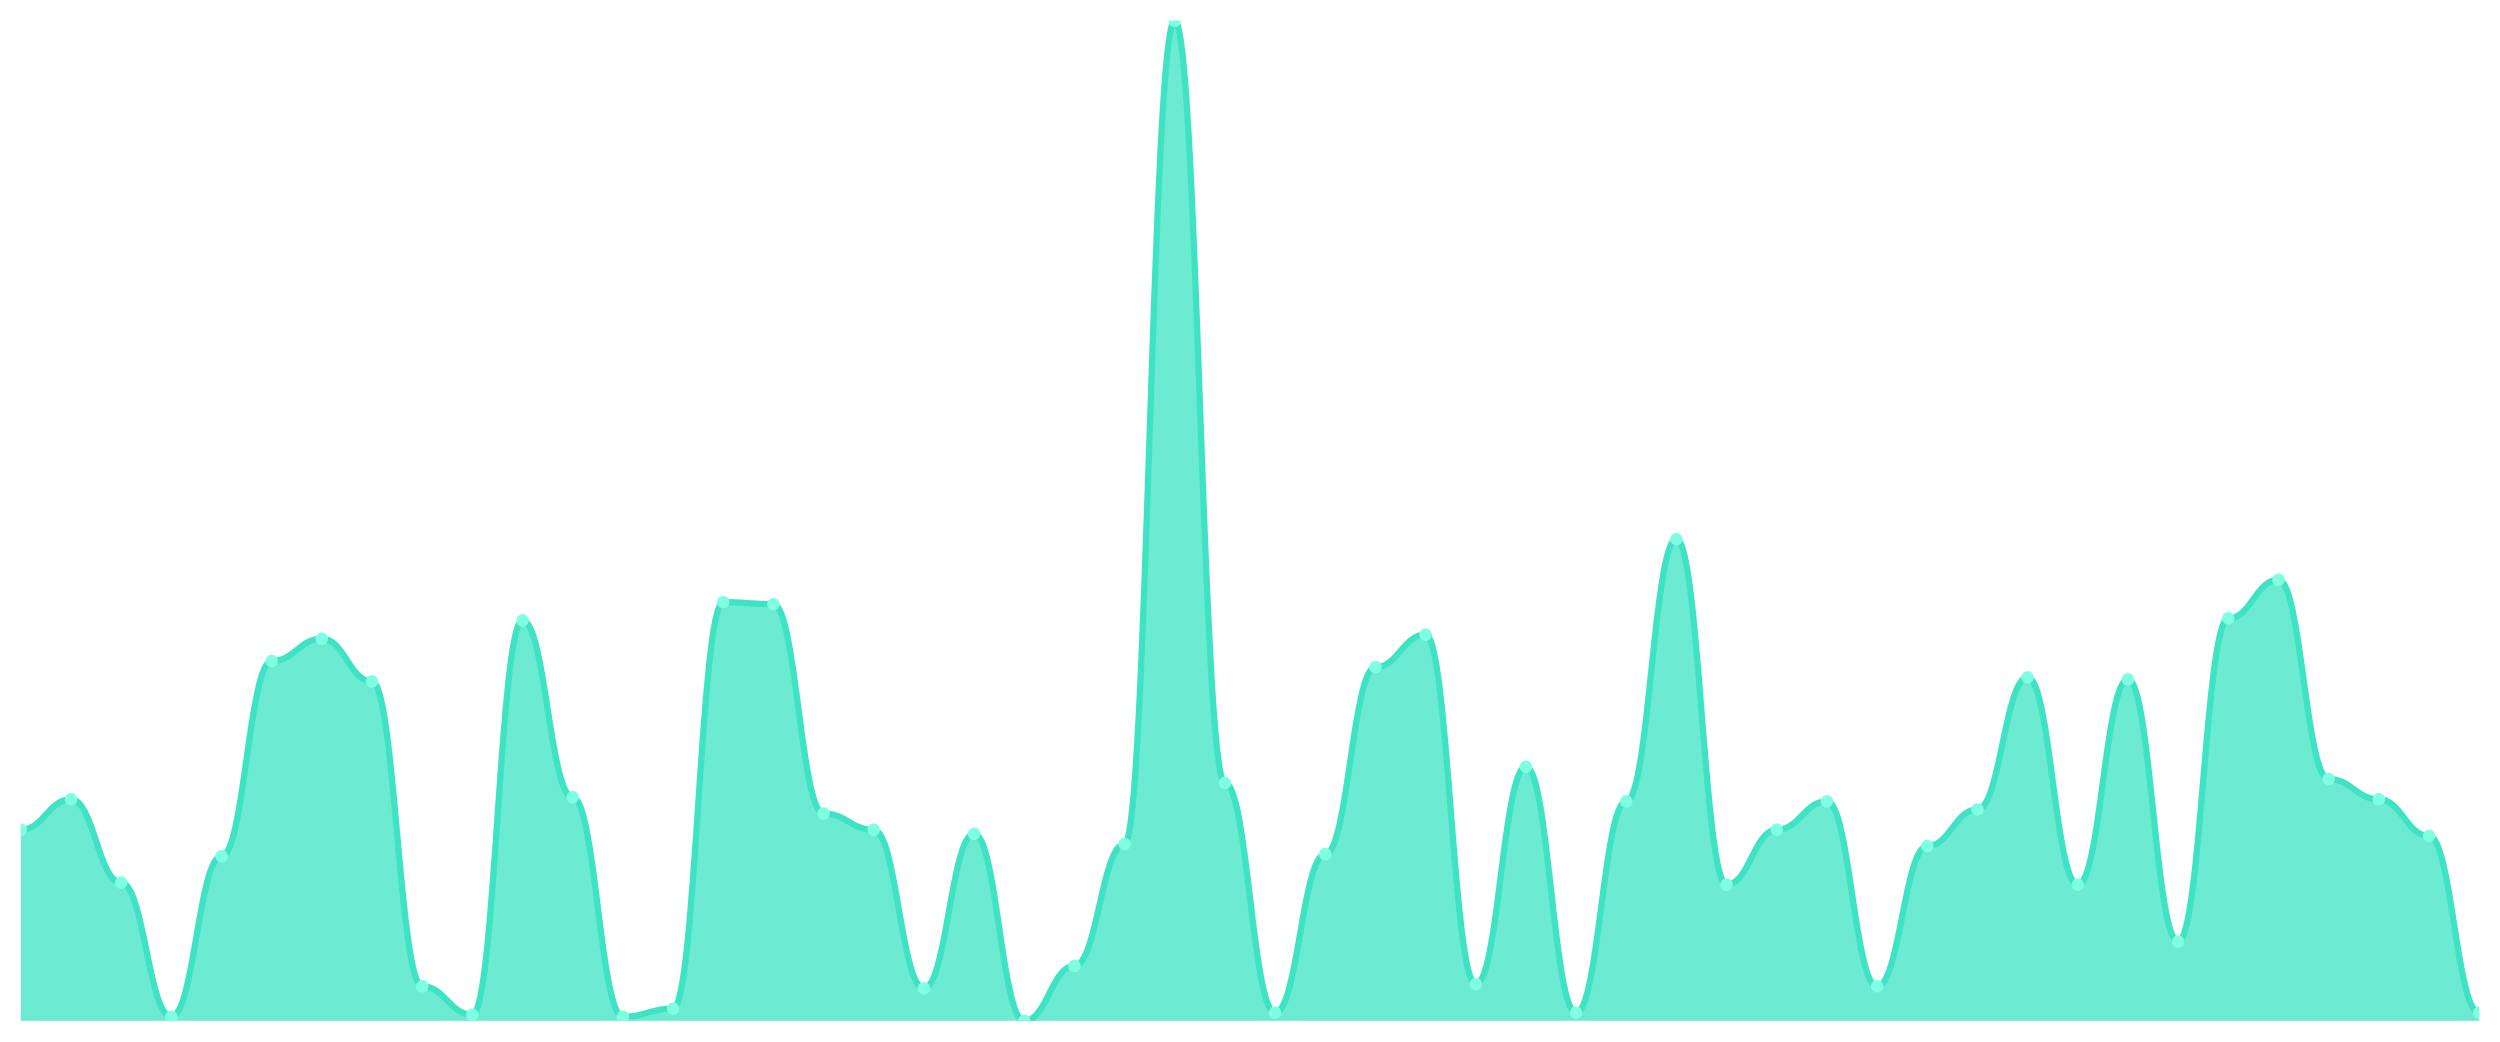
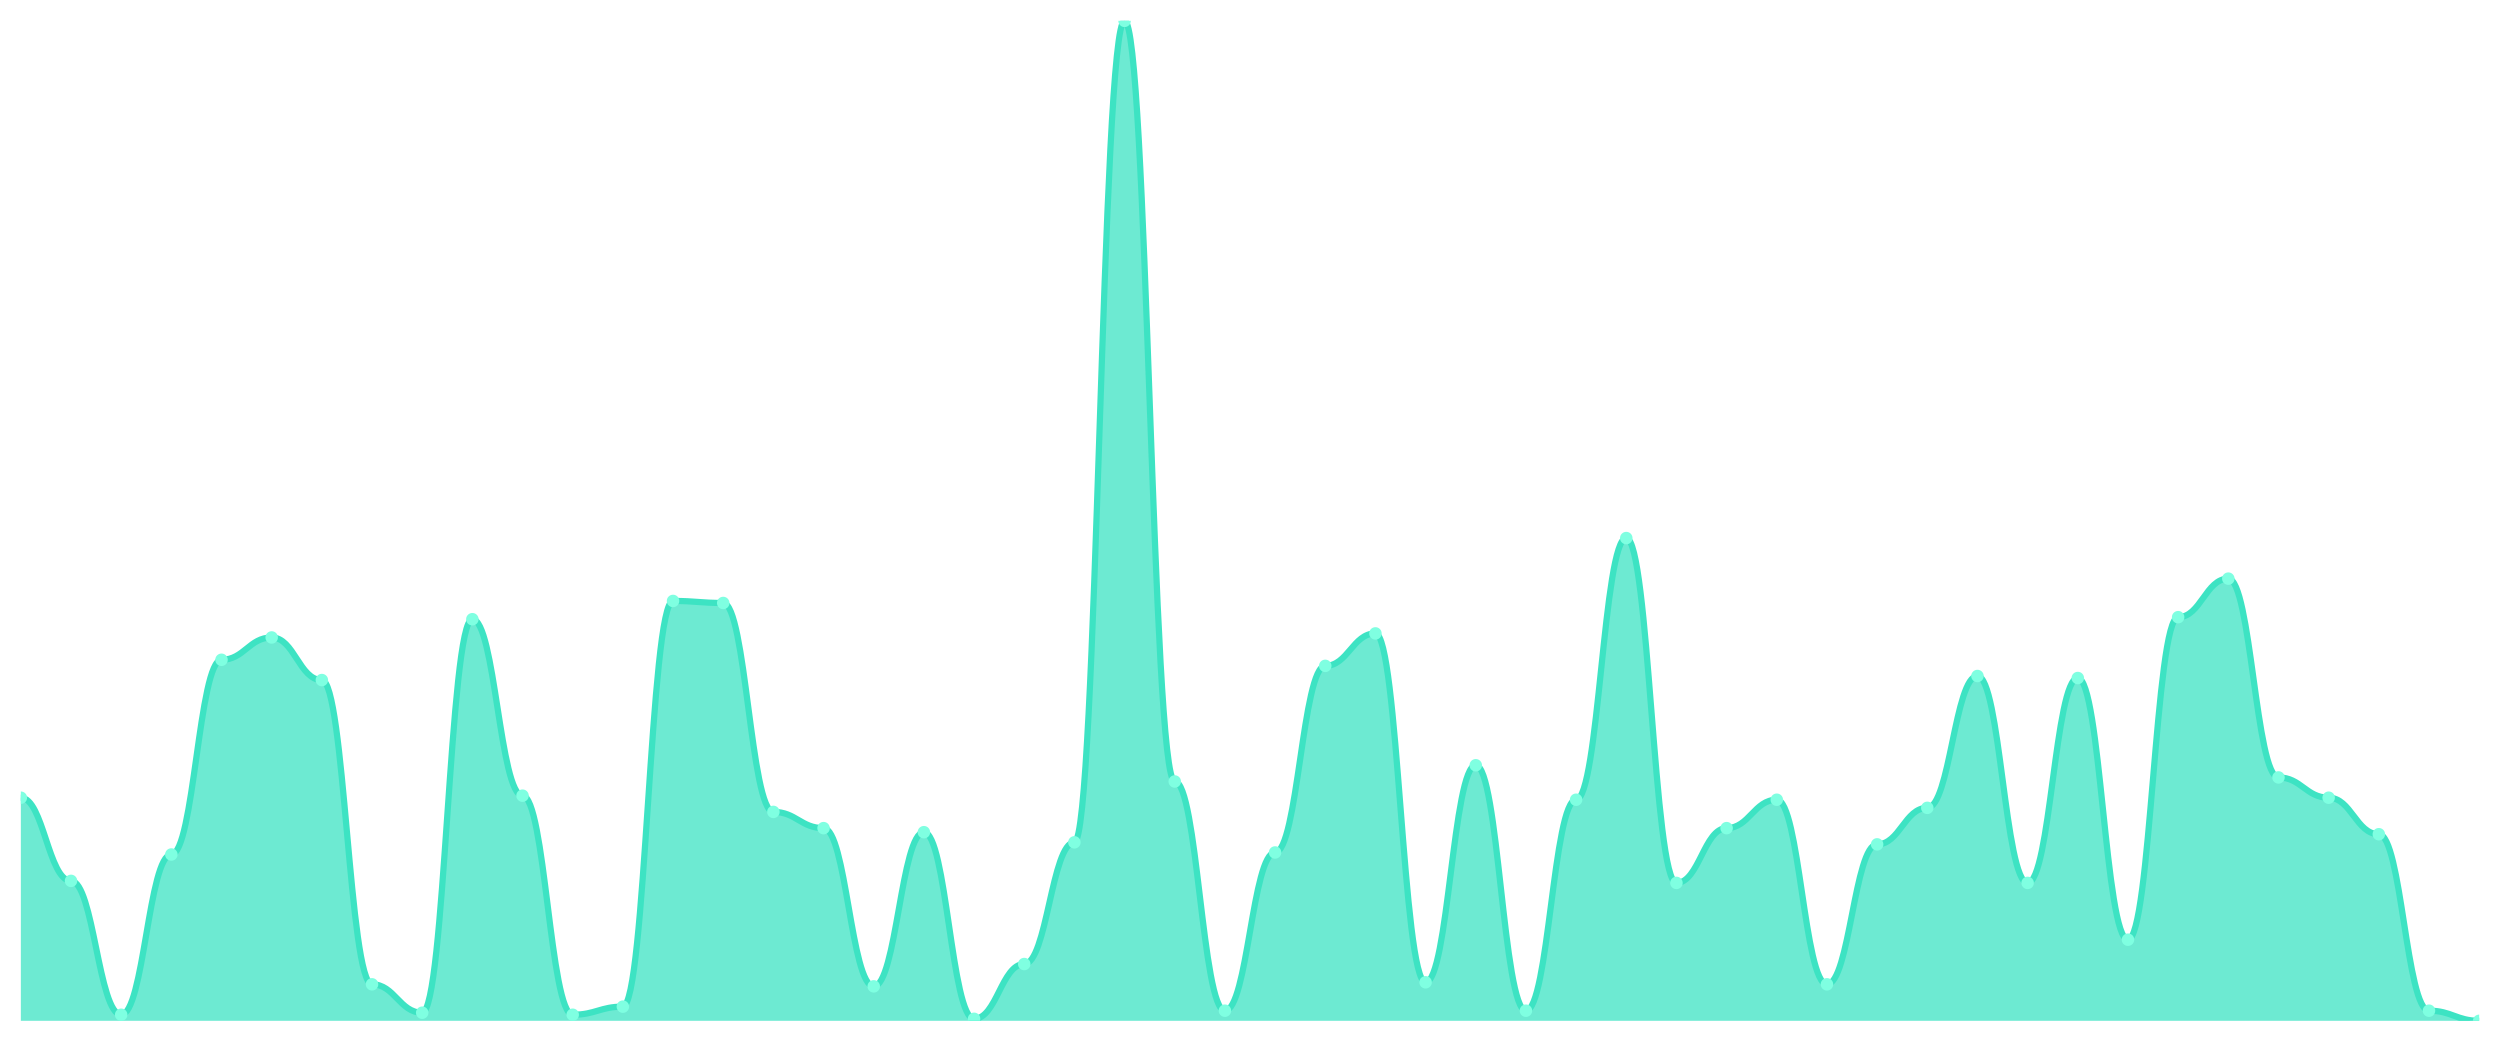
<svg xmlns="http://www.w3.org/2000/svg" viewBox="0 0 1200 500" width="1200" height="500">
  <defs>
    <clipPath id="c">
      <rect x="10" y="10" width="1180" height="480" />
    </clipPath>
  </defs>
  <rect width="1200" height="500" fill="none" />
  <g clip-path="url(#c)">
-     <path d="M 10,490 L 10,398.293 C 20.837,398.293 23.245,383.659 34.082,383.659 C 44.918,383.659 47.327,423.659 58.163,423.659 C 69,423.659 71.408,488.049 82.245,488.049 C 93.082,488.049 95.49,410.976 106.327,410.976 C 117.163,410.976 119.571,317.317 130.408,317.317 C 141.245,317.317 143.653,306.585 154.49,306.585 C 165.327,306.585 167.735,327.073 178.571,327.073 C 189.408,327.073 191.816,473.415 202.653,473.415 C 213.49,473.415 215.898,487.073 226.735,487.073 C 237.571,487.073 239.98,297.805 250.816,297.805 C 261.653,297.805 264.061,382.683 274.898,382.683 C 285.735,382.683 288.143,488.049 298.98,488.049 C 309.816,488.049 312.224,484.146 323.061,484.146 C 333.898,484.146 336.306,289.024 347.143,289.024 C 357.98,289.024 360.388,290 371.224,290 C 382.061,290 384.469,390.488 395.306,390.488 C 406.143,390.488 408.551,398.293 419.388,398.293 C 430.224,398.293 432.633,474.39 443.469,474.39 C 454.306,474.39 456.714,400.244 467.551,400.244 C 478.388,400.244 480.796,490 491.633,490 C 502.469,490 504.878,463.659 515.714,463.659 C 526.551,463.659 528.959,405.122 539.796,405.122 C 550.633,405.122 553.041,10 563.878,10 C 574.714,10 577.122,375.854 587.959,375.854 C 598.796,375.854 601.204,486.098 612.041,486.098 C 622.878,486.098 625.286,410 636.122,410 C 646.959,410 649.367,320.244 660.204,320.244 C 671.041,320.244 673.449,304.634 684.286,304.634 C 695.122,304.634 697.531,472.439 708.367,472.439 C 719.204,472.439 721.612,368.049 732.449,368.049 C 743.286,368.049 745.694,486.098 756.531,486.098 C 767.367,486.098 769.776,384.634 780.612,384.634 C 791.449,384.634 793.857,258.78 804.694,258.78 C 815.531,258.78 817.939,424.634 828.776,424.634 C 839.612,424.634 842.02,398.293 852.857,398.293 C 863.694,398.293 866.102,384.634 876.939,384.634 C 887.776,384.634 890.184,473.415 901.02,473.415 C 911.857,473.415 914.265,406.098 925.102,406.098 C 935.939,406.098 938.347,388.537 949.184,388.537 C 960.02,388.537 962.429,325.122 973.265,325.122 C 984.102,325.122 986.51,424.634 997.347,424.634 C 1008.184,424.634 1010.592,326.098 1021.429,326.098 C 1032.265,326.098 1034.673,451.951 1045.51,451.951 C 1056.347,451.951 1058.755,296.829 1069.592,296.829 C 1080.429,296.829 1082.837,278.293 1093.673,278.293 C 1104.51,278.293 1106.918,373.902 1117.755,373.902 C 1128.592,373.902 1131,383.659 1141.837,383.659 C 1152.673,383.659 1155.082,401.22 1165.918,401.22 C 1176.755,401.22 1179.163,486.098 1190,486.098 L 1190,490 Z" fill="rgba(61,227,195,0.75)" />
-     <path d="M 10,398.293 C 20.837,398.293 23.245,383.659 34.082,383.659 C 44.918,383.659 47.327,423.659 58.163,423.659 C 69,423.659 71.408,488.049 82.245,488.049 C 93.082,488.049 95.49,410.976 106.327,410.976 C 117.163,410.976 119.571,317.317 130.408,317.317 C 141.245,317.317 143.653,306.585 154.49,306.585 C 165.327,306.585 167.735,327.073 178.571,327.073 C 189.408,327.073 191.816,473.415 202.653,473.415 C 213.49,473.415 215.898,487.073 226.735,487.073 C 237.571,487.073 239.98,297.805 250.816,297.805 C 261.653,297.805 264.061,382.683 274.898,382.683 C 285.735,382.683 288.143,488.049 298.98,488.049 C 309.816,488.049 312.224,484.146 323.061,484.146 C 333.898,484.146 336.306,289.024 347.143,289.024 C 357.98,289.024 360.388,290 371.224,290 C 382.061,290 384.469,390.488 395.306,390.488 C 406.143,390.488 408.551,398.293 419.388,398.293 C 430.224,398.293 432.633,474.39 443.469,474.39 C 454.306,474.39 456.714,400.244 467.551,400.244 C 478.388,400.244 480.796,490 491.633,490 C 502.469,490 504.878,463.659 515.714,463.659 C 526.551,463.659 528.959,405.122 539.796,405.122 C 550.633,405.122 553.041,10 563.878,10 C 574.714,10 577.122,375.854 587.959,375.854 C 598.796,375.854 601.204,486.098 612.041,486.098 C 622.878,486.098 625.286,410 636.122,410 C 646.959,410 649.367,320.244 660.204,320.244 C 671.041,320.244 673.449,304.634 684.286,304.634 C 695.122,304.634 697.531,472.439 708.367,472.439 C 719.204,472.439 721.612,368.049 732.449,368.049 C 743.286,368.049 745.694,486.098 756.531,486.098 C 767.367,486.098 769.776,384.634 780.612,384.634 C 791.449,384.634 793.857,258.78 804.694,258.78 C 815.531,258.78 817.939,424.634 828.776,424.634 C 839.612,424.634 842.02,398.293 852.857,398.293 C 863.694,398.293 866.102,384.634 876.939,384.634 C 887.776,384.634 890.184,473.415 901.02,473.415 C 911.857,473.415 914.265,406.098 925.102,406.098 C 935.939,406.098 938.347,388.537 949.184,388.537 C 960.02,388.537 962.429,325.122 973.265,325.122 C 984.102,325.122 986.51,424.634 997.347,424.634 C 1008.184,424.634 1010.592,326.098 1021.429,326.098 C 1032.265,326.098 1034.673,451.951 1045.51,451.951 C 1056.347,451.951 1058.755,296.829 1069.592,296.829 C 1080.429,296.829 1082.837,278.293 1093.673,278.293 C 1104.51,278.293 1106.918,373.902 1117.755,373.902 C 1128.592,373.902 1131,383.659 1141.837,383.659 C 1152.673,383.659 1155.082,401.22 1165.918,401.22 C 1176.755,401.22 1179.163,486.098 1190,486.098" fill="none" stroke="#3de3c3" stroke-width="3" stroke-linecap="round" stroke-linejoin="round" />
-     <circle cx="10" cy="398.293" r="3" fill="#7fffe1" />
-     <circle cx="34.082" cy="383.659" r="3" fill="#7fffe1" />
-     <circle cx="58.163" cy="423.659" r="3" fill="#7fffe1" />
-     <circle cx="82.245" cy="488.049" r="3" fill="#7fffe1" />
-     <circle cx="106.327" cy="410.976" r="3" fill="#7fffe1" />
-     <circle cx="130.408" cy="317.317" r="3" fill="#7fffe1" />
-     <circle cx="154.49" cy="306.585" r="3" fill="#7fffe1" />
-     <circle cx="178.571" cy="327.073" r="3" fill="#7fffe1" />
-     <circle cx="202.653" cy="473.415" r="3" fill="#7fffe1" />
-     <circle cx="226.735" cy="487.073" r="3" fill="#7fffe1" />
-     <circle cx="250.816" cy="297.805" r="3" fill="#7fffe1" />
-     <circle cx="274.898" cy="382.683" r="3" fill="#7fffe1" />
-     <circle cx="298.98" cy="488.049" r="3" fill="#7fffe1" />
-     <circle cx="323.061" cy="484.146" r="3" fill="#7fffe1" />
-     <circle cx="347.143" cy="289.024" r="3" fill="#7fffe1" />
-     <circle cx="371.224" cy="290" r="3" fill="#7fffe1" />
-     <circle cx="395.306" cy="390.488" r="3" fill="#7fffe1" />
-     <circle cx="419.388" cy="398.293" r="3" fill="#7fffe1" />
-     <circle cx="443.469" cy="474.39" r="3" fill="#7fffe1" />
-     <circle cx="467.551" cy="400.244" r="3" fill="#7fffe1" />
-     <circle cx="491.633" cy="490" r="3" fill="#7fffe1" />
-     <circle cx="515.714" cy="463.659" r="3" fill="#7fffe1" />
-     <circle cx="539.796" cy="405.122" r="3" fill="#7fffe1" />
-     <circle cx="563.878" cy="10" r="3" fill="#7fffe1" />
-     <circle cx="587.959" cy="375.854" r="3" fill="#7fffe1" />
-     <circle cx="612.041" cy="486.098" r="3" fill="#7fffe1" />
-     <circle cx="636.122" cy="410" r="3" fill="#7fffe1" />
-     <circle cx="660.204" cy="320.244" r="3" fill="#7fffe1" />
-     <circle cx="684.286" cy="304.634" r="3" fill="#7fffe1" />
-     <circle cx="708.367" cy="472.439" r="3" fill="#7fffe1" />
-     <circle cx="732.449" cy="368.049" r="3" fill="#7fffe1" />
-     <circle cx="756.531" cy="486.098" r="3" fill="#7fffe1" />
-     <circle cx="780.612" cy="384.634" r="3" fill="#7fffe1" />
-     <circle cx="804.694" cy="258.78" r="3" fill="#7fffe1" />
-     <circle cx="828.776" cy="424.634" r="3" fill="#7fffe1" />
-     <circle cx="852.857" cy="398.293" r="3" fill="#7fffe1" />
-     <circle cx="876.939" cy="384.634" r="3" fill="#7fffe1" />
-     <circle cx="901.02" cy="473.415" r="3" fill="#7fffe1" />
-     <circle cx="925.102" cy="406.098" r="3" fill="#7fffe1" />
-     <circle cx="949.184" cy="388.537" r="3" fill="#7fffe1" />
-     <circle cx="973.265" cy="325.122" r="3" fill="#7fffe1" />
-     <circle cx="997.347" cy="424.634" r="3" fill="#7fffe1" />
-     <circle cx="1021.429" cy="326.098" r="3" fill="#7fffe1" />
-     <circle cx="1045.51" cy="451.951" r="3" fill="#7fffe1" />
-     <circle cx="1069.592" cy="296.829" r="3" fill="#7fffe1" />
-     <circle cx="1093.673" cy="278.293" r="3" fill="#7fffe1" />
-     <circle cx="1117.755" cy="373.902" r="3" fill="#7fffe1" />
-     <circle cx="1141.837" cy="383.659" r="3" fill="#7fffe1" />
-     <circle cx="1165.918" cy="401.22" r="3" fill="#7fffe1" />
-     <circle cx="1190" cy="486.098" r="3" fill="#7fffe1" />
+     <path d="M 10,490 L 10,382.901 C 20.837,382.901 23.245,422.819 34.082,422.819 C 44.918,422.819 47.327,487.079 58.163,487.079 C 69,487.079 71.408,410.162 82.245,410.162 C 93.082,410.162 95.49,316.694 106.327,316.694 C 117.163,316.694 119.571,305.984 130.408,305.984 C 141.245,305.984 143.653,326.43 154.49,326.43 C 165.327,326.43 167.735,472.475 178.571,472.475 C 189.408,472.475 191.816,486.105 202.653,486.105 C 213.49,486.105 215.898,297.221 226.735,297.221 C 237.571,297.221 239.98,381.927 250.816,381.927 C 261.653,381.927 264.061,487.079 274.898,487.079 C 285.735,487.079 288.143,483.185 298.98,483.185 C 309.816,483.185 312.224,288.458 323.061,288.458 C 333.898,288.458 336.306,289.432 347.143,289.432 C 357.98,289.432 360.388,389.716 371.224,389.716 C 382.061,389.716 384.469,397.505 395.306,397.505 C 406.143,397.505 408.551,473.448 419.388,473.448 C 430.224,473.448 432.633,399.452 443.469,399.452 C 454.306,399.452 456.714,489.026 467.551,489.026 C 478.388,489.026 480.796,462.738 491.633,462.738 C 502.469,462.738 504.878,404.32 515.714,404.32 C 526.551,404.32 528.959,10 539.796,10 C 550.633,10 553.041,375.112 563.878,375.112 C 574.714,375.112 577.122,485.132 587.959,485.132 C 598.796,485.132 601.204,409.189 612.041,409.189 C 622.878,409.189 625.286,319.615 636.122,319.615 C 646.959,319.615 649.367,304.037 660.204,304.037 C 671.041,304.037 673.449,471.501 684.286,471.501 C 695.122,471.501 697.531,367.323 708.367,367.323 C 719.204,367.323 721.612,485.132 732.449,485.132 C 743.286,485.132 745.694,383.874 756.531,383.874 C 767.367,383.874 769.776,258.276 780.612,258.276 C 791.449,258.276 793.857,423.793 804.694,423.793 C 815.531,423.793 817.939,397.505 828.776,397.505 C 839.612,397.505 842.02,383.874 852.857,383.874 C 863.694,383.874 866.102,472.475 876.939,472.475 C 887.776,472.475 890.184,405.294 901.02,405.294 C 911.857,405.294 914.265,387.769 925.102,387.769 C 935.939,387.769 938.347,324.483 949.184,324.483 C 960.02,324.483 962.429,423.793 973.265,423.793 C 984.102,423.793 986.51,325.456 997.347,325.456 C 1008.184,325.456 1010.592,451.055 1021.429,451.055 C 1032.265,451.055 1034.673,296.247 1045.51,296.247 C 1056.347,296.247 1058.755,277.748 1069.592,277.748 C 1080.429,277.748 1082.837,373.164 1093.673,373.164 C 1104.51,373.164 1106.918,382.901 1117.755,382.901 C 1128.592,382.901 1131,400.426 1141.837,400.426 C 1152.673,400.426 1155.082,485.132 1165.918,485.132 C 1176.755,485.132 1179.163,490 1190,490 L 1190,490 Z" fill="rgba(61,227,195,0.75)" />
+     <path d="M 10,382.901 C 20.837,382.901 23.245,422.819 34.082,422.819 C 44.918,422.819 47.327,487.079 58.163,487.079 C 69,487.079 71.408,410.162 82.245,410.162 C 93.082,410.162 95.49,316.694 106.327,316.694 C 117.163,316.694 119.571,305.984 130.408,305.984 C 141.245,305.984 143.653,326.43 154.49,326.43 C 165.327,326.43 167.735,472.475 178.571,472.475 C 189.408,472.475 191.816,486.105 202.653,486.105 C 213.49,486.105 215.898,297.221 226.735,297.221 C 237.571,297.221 239.98,381.927 250.816,381.927 C 261.653,381.927 264.061,487.079 274.898,487.079 C 285.735,487.079 288.143,483.185 298.98,483.185 C 309.816,483.185 312.224,288.458 323.061,288.458 C 333.898,288.458 336.306,289.432 347.143,289.432 C 357.98,289.432 360.388,389.716 371.224,389.716 C 382.061,389.716 384.469,397.505 395.306,397.505 C 406.143,397.505 408.551,473.448 419.388,473.448 C 430.224,473.448 432.633,399.452 443.469,399.452 C 454.306,399.452 456.714,489.026 467.551,489.026 C 478.388,489.026 480.796,462.738 491.633,462.738 C 502.469,462.738 504.878,404.32 515.714,404.32 C 526.551,404.32 528.959,10 539.796,10 C 550.633,10 553.041,375.112 563.878,375.112 C 574.714,375.112 577.122,485.132 587.959,485.132 C 598.796,485.132 601.204,409.189 612.041,409.189 C 622.878,409.189 625.286,319.615 636.122,319.615 C 646.959,319.615 649.367,304.037 660.204,304.037 C 671.041,304.037 673.449,471.501 684.286,471.501 C 695.122,471.501 697.531,367.323 708.367,367.323 C 719.204,367.323 721.612,485.132 732.449,485.132 C 743.286,485.132 745.694,383.874 756.531,383.874 C 767.367,383.874 769.776,258.276 780.612,258.276 C 791.449,258.276 793.857,423.793 804.694,423.793 C 815.531,423.793 817.939,397.505 828.776,397.505 C 839.612,397.505 842.02,383.874 852.857,383.874 C 863.694,383.874 866.102,472.475 876.939,472.475 C 887.776,472.475 890.184,405.294 901.02,405.294 C 911.857,405.294 914.265,387.769 925.102,387.769 C 935.939,387.769 938.347,324.483 949.184,324.483 C 960.02,324.483 962.429,423.793 973.265,423.793 C 984.102,423.793 986.51,325.456 997.347,325.456 C 1008.184,325.456 1010.592,451.055 1021.429,451.055 C 1032.265,451.055 1034.673,296.247 1045.51,296.247 C 1056.347,296.247 1058.755,277.748 1069.592,277.748 C 1080.429,277.748 1082.837,373.164 1093.673,373.164 C 1104.51,373.164 1106.918,382.901 1117.755,382.901 C 1128.592,382.901 1131,400.426 1141.837,400.426 C 1152.673,400.426 1155.082,485.132 1165.918,485.132 C 1176.755,485.132 1179.163,490 1190,490" fill="none" stroke="#3de3c3" stroke-width="3" stroke-linecap="round" stroke-linejoin="round" />
+     <circle cx="10" cy="382.901" r="3" fill="#7fffe1" />
+     <circle cx="34.082" cy="422.819" r="3" fill="#7fffe1" />
+     <circle cx="58.163" cy="487.079" r="3" fill="#7fffe1" />
+     <circle cx="82.245" cy="410.162" r="3" fill="#7fffe1" />
+     <circle cx="106.327" cy="316.694" r="3" fill="#7fffe1" />
+     <circle cx="130.408" cy="305.984" r="3" fill="#7fffe1" />
+     <circle cx="154.49" cy="326.43" r="3" fill="#7fffe1" />
+     <circle cx="178.571" cy="472.475" r="3" fill="#7fffe1" />
+     <circle cx="202.653" cy="486.105" r="3" fill="#7fffe1" />
+     <circle cx="226.735" cy="297.221" r="3" fill="#7fffe1" />
+     <circle cx="250.816" cy="381.927" r="3" fill="#7fffe1" />
+     <circle cx="274.898" cy="487.079" r="3" fill="#7fffe1" />
+     <circle cx="298.98" cy="483.185" r="3" fill="#7fffe1" />
+     <circle cx="323.061" cy="288.458" r="3" fill="#7fffe1" />
+     <circle cx="347.143" cy="289.432" r="3" fill="#7fffe1" />
+     <circle cx="371.224" cy="389.716" r="3" fill="#7fffe1" />
+     <circle cx="395.306" cy="397.505" r="3" fill="#7fffe1" />
+     <circle cx="419.388" cy="473.448" r="3" fill="#7fffe1" />
+     <circle cx="443.469" cy="399.452" r="3" fill="#7fffe1" />
+     <circle cx="467.551" cy="489.026" r="3" fill="#7fffe1" />
+     <circle cx="491.633" cy="462.738" r="3" fill="#7fffe1" />
+     <circle cx="515.714" cy="404.32" r="3" fill="#7fffe1" />
+     <circle cx="539.796" cy="10" r="3" fill="#7fffe1" />
+     <circle cx="563.878" cy="375.112" r="3" fill="#7fffe1" />
+     <circle cx="587.959" cy="485.132" r="3" fill="#7fffe1" />
+     <circle cx="612.041" cy="409.189" r="3" fill="#7fffe1" />
+     <circle cx="636.122" cy="319.615" r="3" fill="#7fffe1" />
+     <circle cx="660.204" cy="304.037" r="3" fill="#7fffe1" />
+     <circle cx="684.286" cy="471.501" r="3" fill="#7fffe1" />
+     <circle cx="708.367" cy="367.323" r="3" fill="#7fffe1" />
+     <circle cx="732.449" cy="485.132" r="3" fill="#7fffe1" />
+     <circle cx="756.531" cy="383.874" r="3" fill="#7fffe1" />
+     <circle cx="780.612" cy="258.276" r="3" fill="#7fffe1" />
+     <circle cx="804.694" cy="423.793" r="3" fill="#7fffe1" />
+     <circle cx="828.776" cy="397.505" r="3" fill="#7fffe1" />
+     <circle cx="852.857" cy="383.874" r="3" fill="#7fffe1" />
+     <circle cx="876.939" cy="472.475" r="3" fill="#7fffe1" />
+     <circle cx="901.02" cy="405.294" r="3" fill="#7fffe1" />
+     <circle cx="925.102" cy="387.769" r="3" fill="#7fffe1" />
+     <circle cx="949.184" cy="324.483" r="3" fill="#7fffe1" />
+     <circle cx="973.265" cy="423.793" r="3" fill="#7fffe1" />
+     <circle cx="997.347" cy="325.456" r="3" fill="#7fffe1" />
+     <circle cx="1021.429" cy="451.055" r="3" fill="#7fffe1" />
+     <circle cx="1045.51" cy="296.247" r="3" fill="#7fffe1" />
+     <circle cx="1069.592" cy="277.748" r="3" fill="#7fffe1" />
+     <circle cx="1093.673" cy="373.164" r="3" fill="#7fffe1" />
+     <circle cx="1117.755" cy="382.901" r="3" fill="#7fffe1" />
+     <circle cx="1141.837" cy="400.426" r="3" fill="#7fffe1" />
+     <circle cx="1165.918" cy="485.132" r="3" fill="#7fffe1" />
+     <circle cx="1190" cy="490" r="3" fill="#7fffe1" />
  </g>
</svg>
